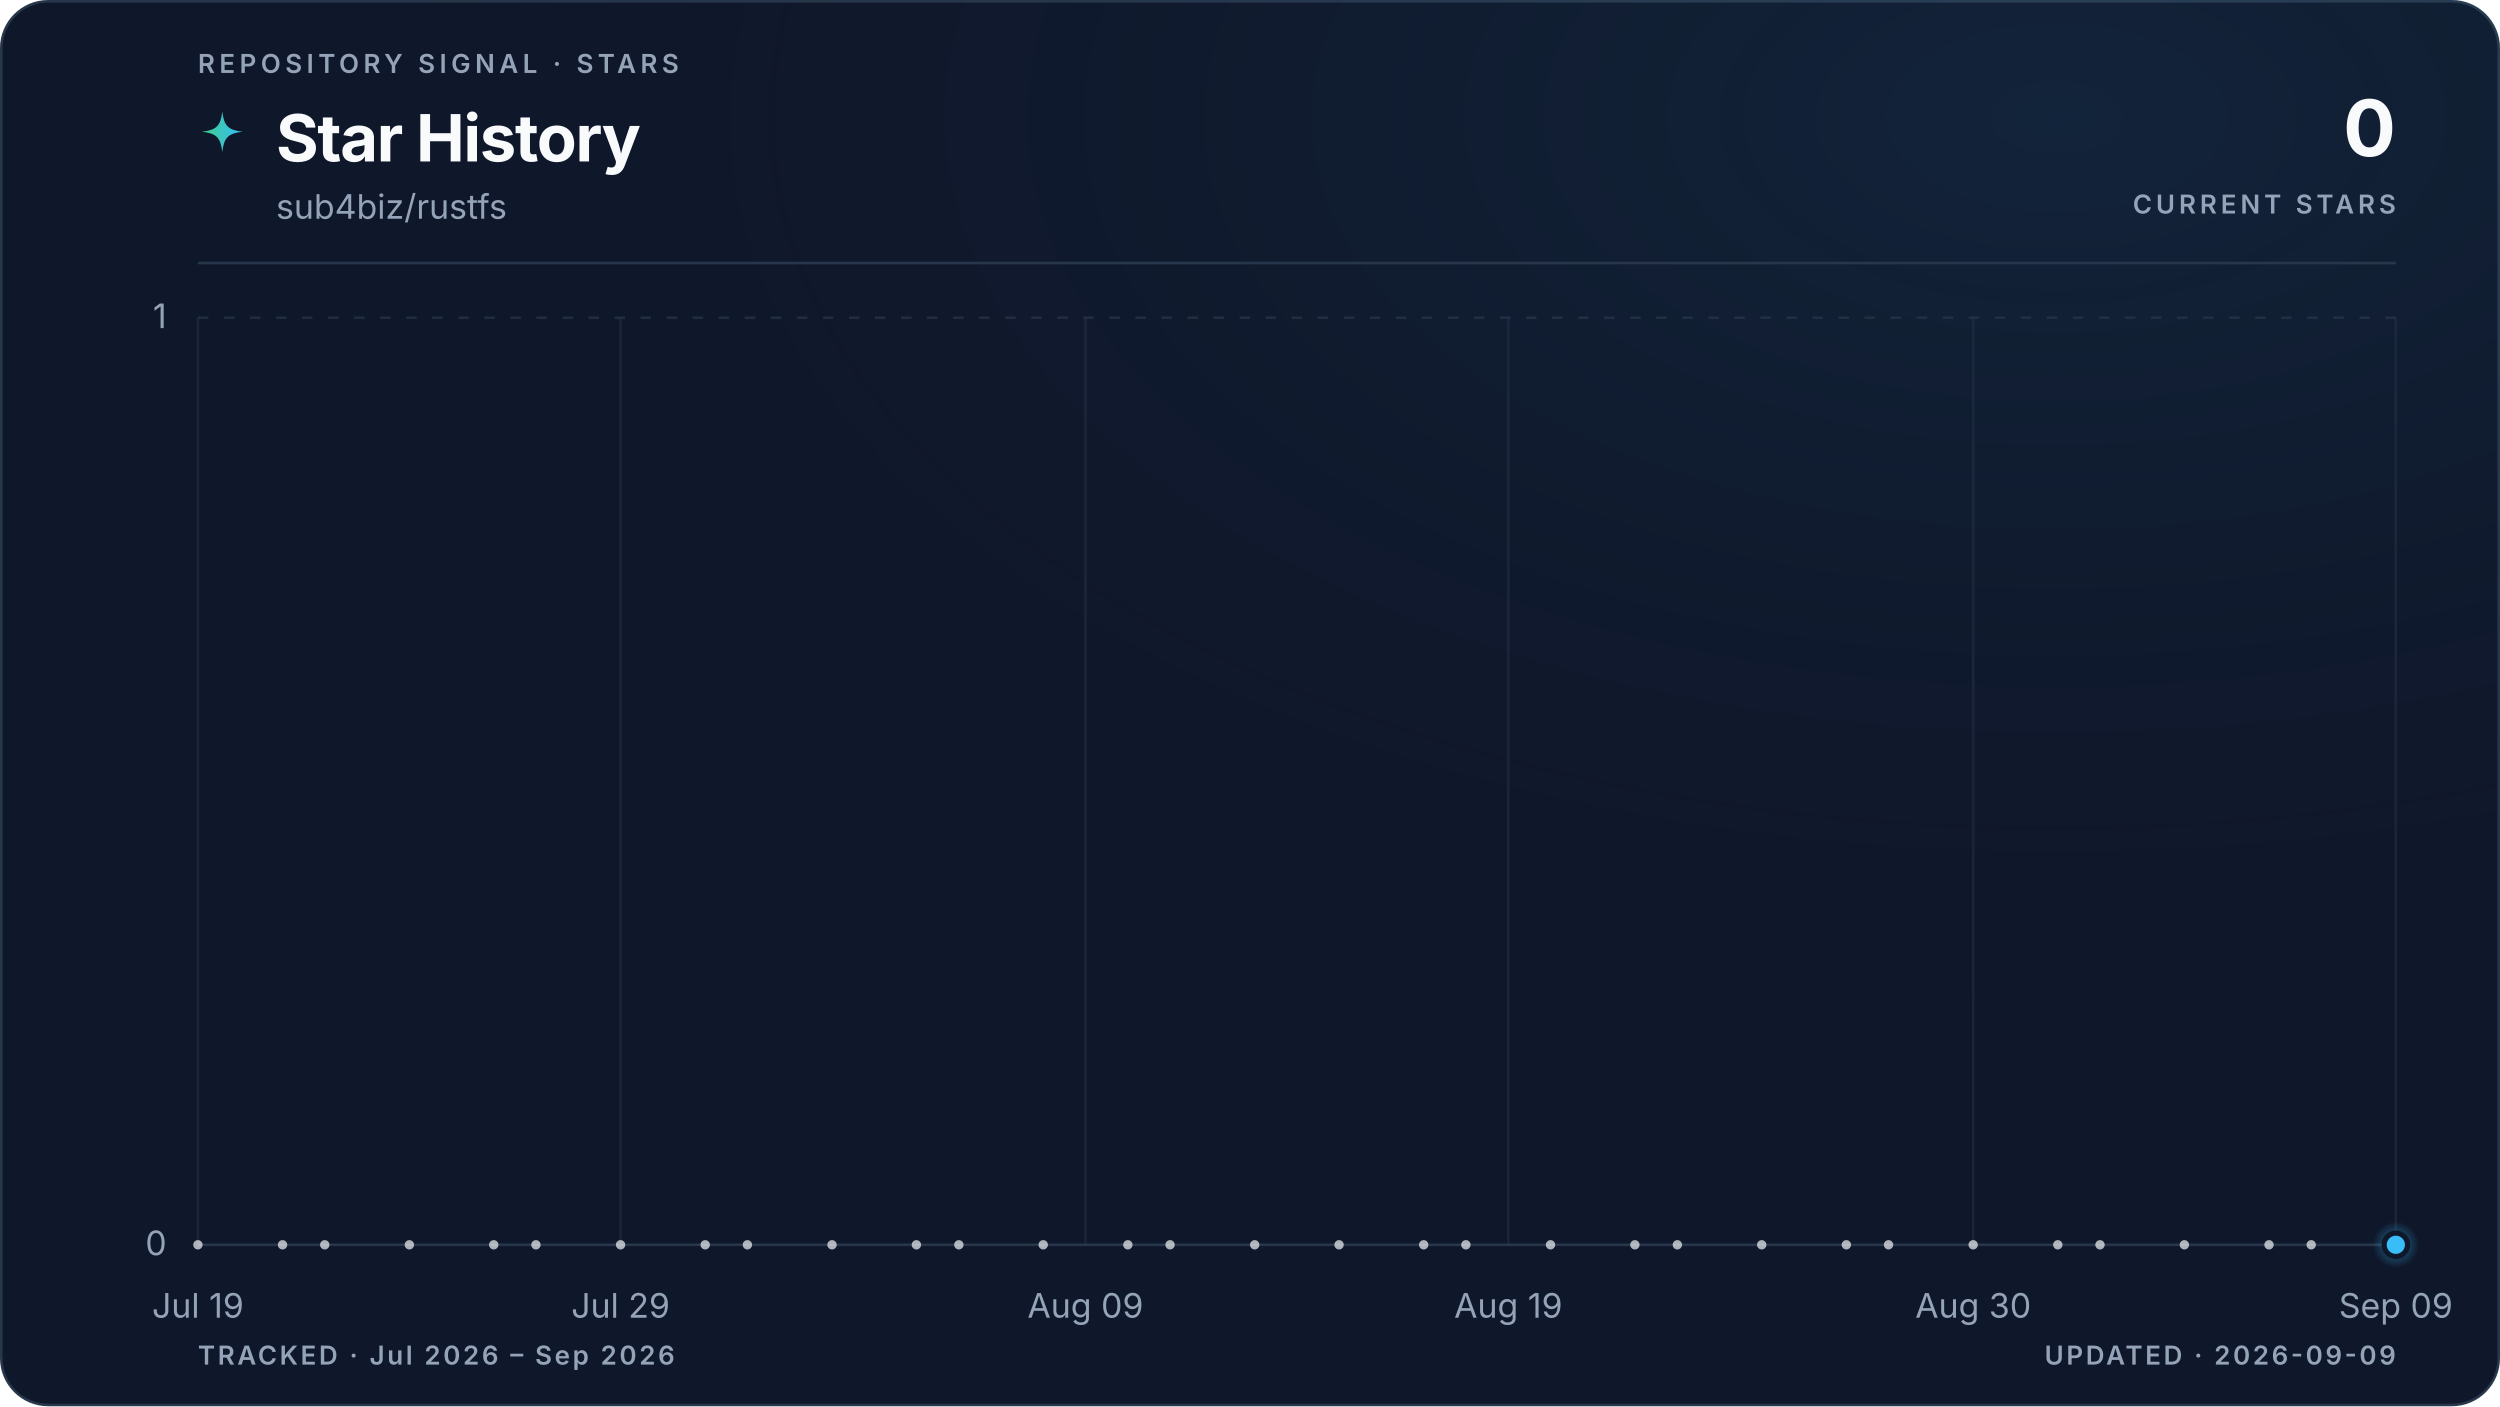
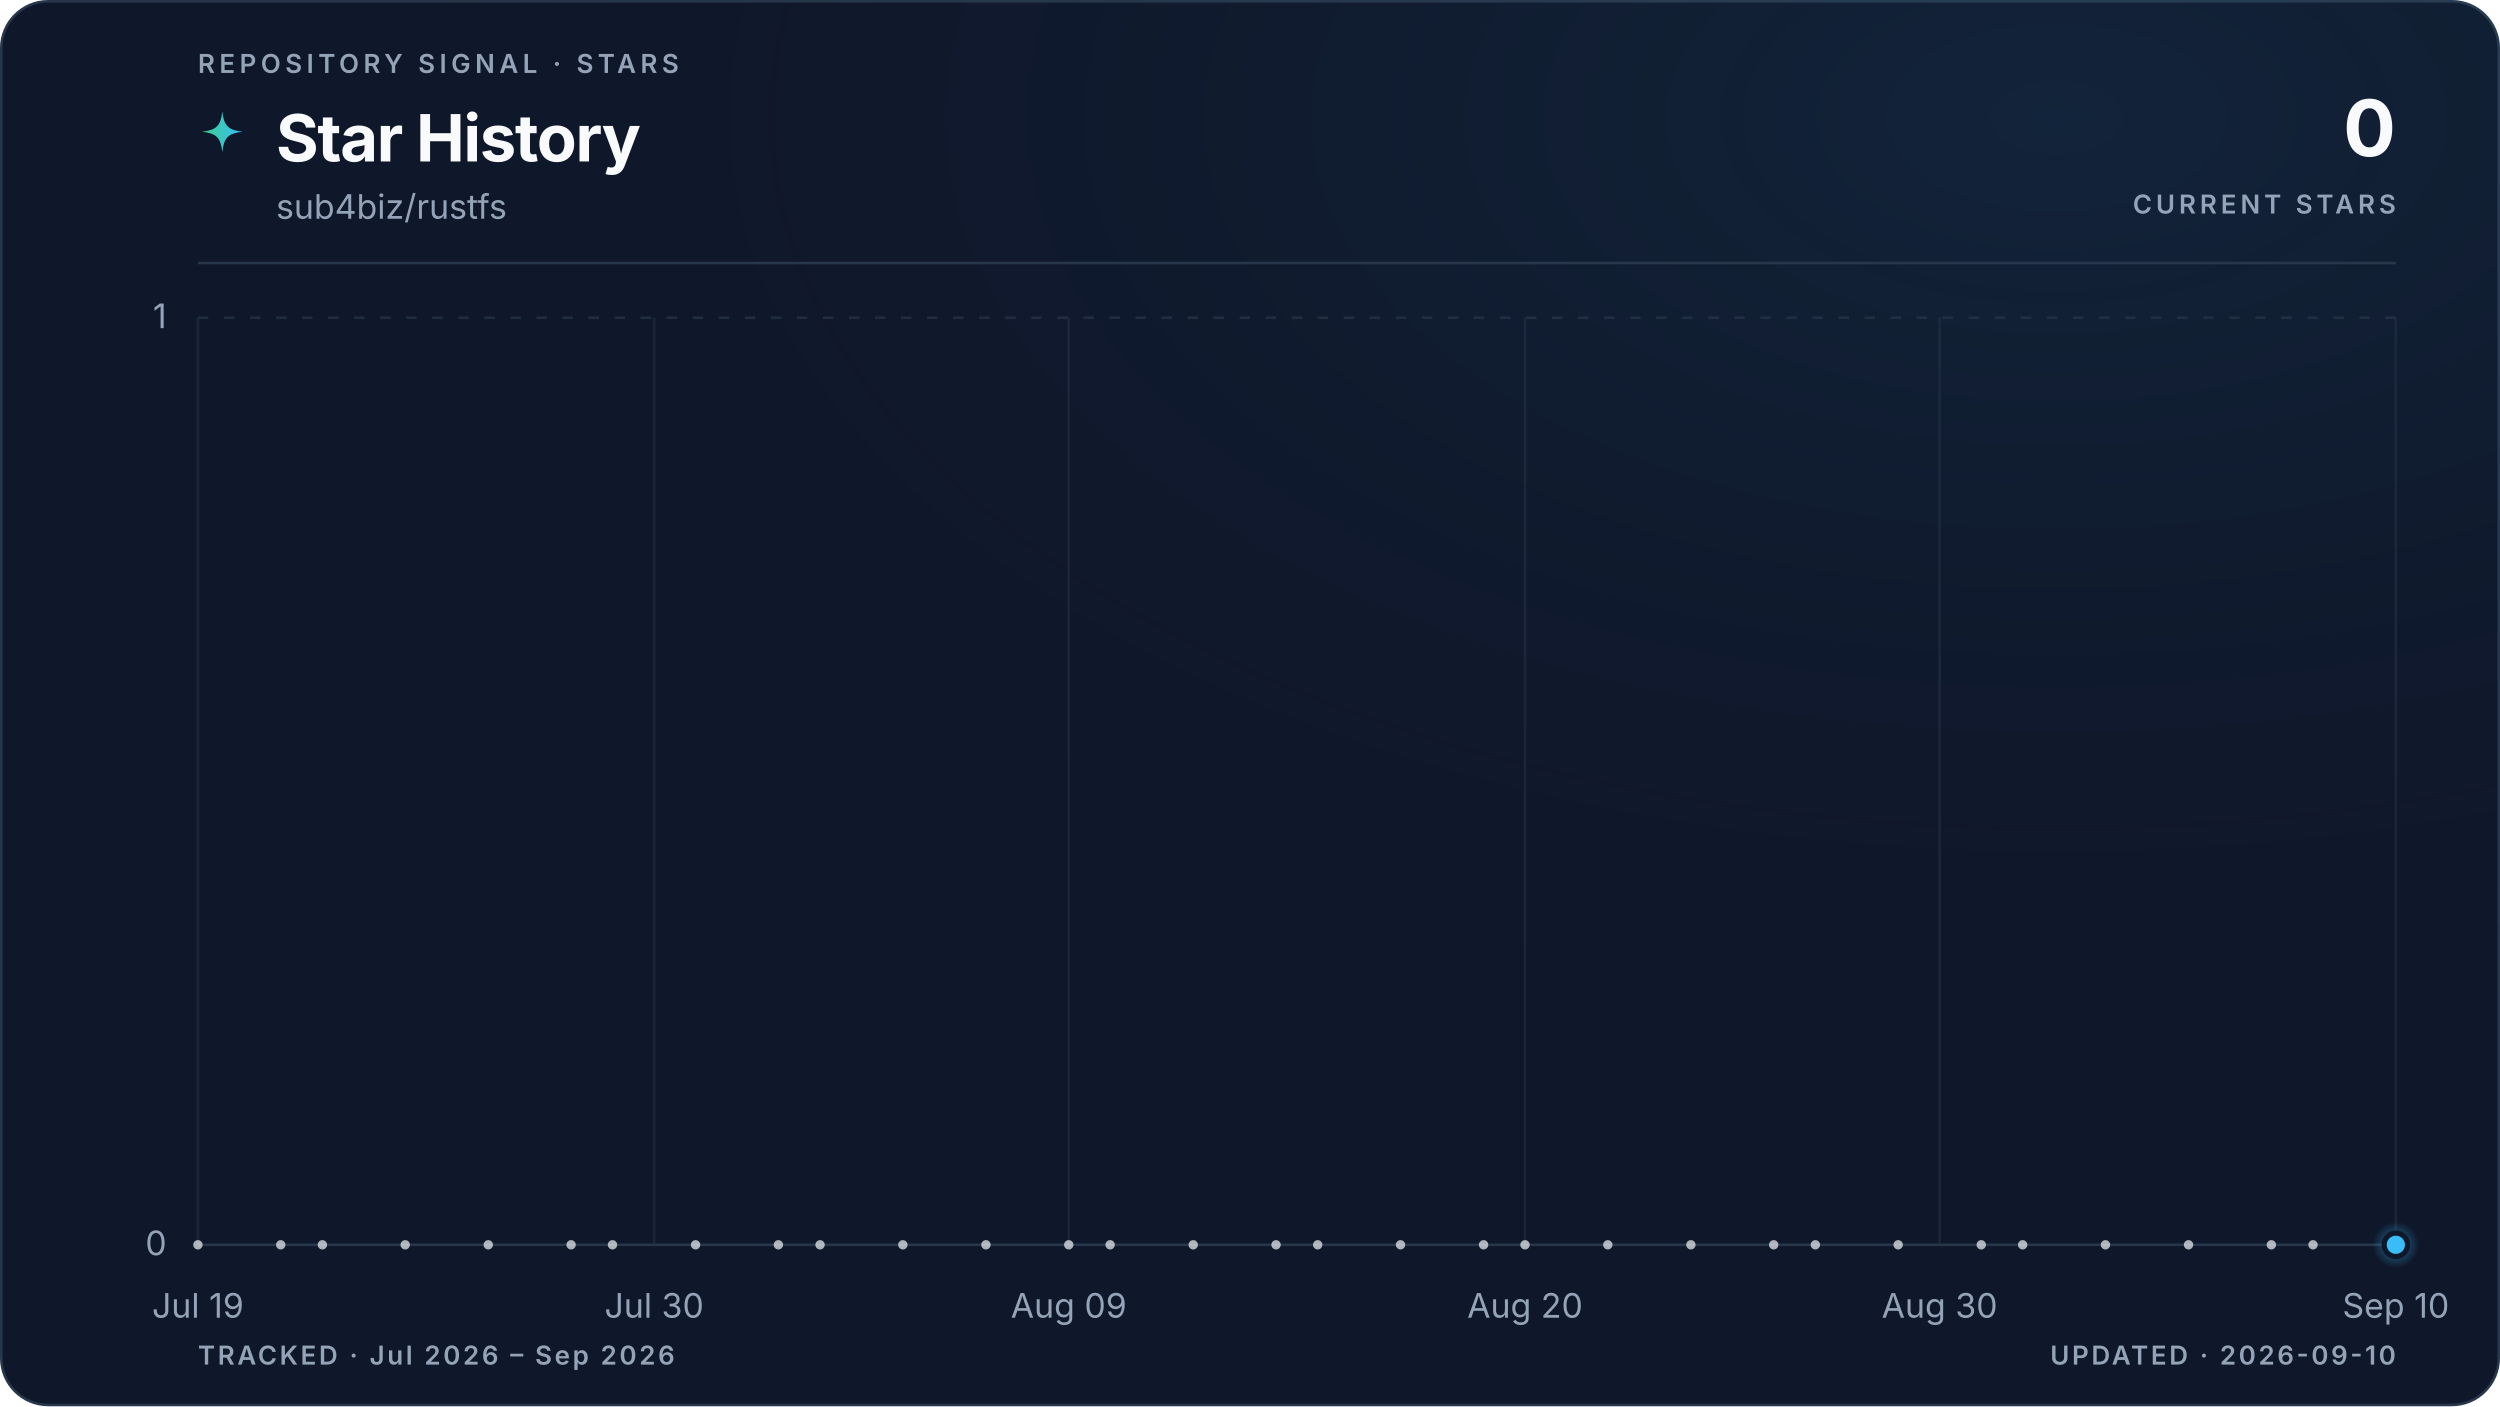
<svg xmlns="http://www.w3.org/2000/svg" viewBox="0 0 960 540" role="img" aria-labelledby="title description" data-style="gradient" data-variant="glow" data-layout="editorial" data-animated="true">
  <defs>
    <linearGradient id="trend" x1="0" y1="0" x2="1" y2="0">
      <stop offset="0%" stop-color="#3ecf8e" />
      <stop offset="100%" stop-color="#38bdf8" />
    </linearGradient>
    <linearGradient id="area" x1="0" y1="0" x2="0" y2="1">
      <stop offset="0%" stop-color="#3ecf8e" stop-opacity="0.22" />
      <stop offset="55%" stop-color="#38bdf8" stop-opacity="0.06" />
      <stop offset="100%" stop-color="#38bdf8" stop-opacity="0" />
    </linearGradient>
    <radialGradient id="marker-halo" cx="50%" cy="50%" r="50%">
      <stop offset="0%" stop-color="#38bdf8" stop-opacity="0.55" />
      <stop offset="100%" stop-color="#38bdf8" stop-opacity="0" />
    </radialGradient>
    <radialGradient id="surface-glow" cx="82%" cy="8%" r="70%">
      <stop offset="0%" stop-color="#38bdf8" stop-opacity="0.08" />
      <stop offset="100%" stop-color="#0f172a" stop-opacity="0" />
    </radialGradient>
    <filter id="trend-glow" x="-20%" y="-20%" width="140%" height="140%">
      <feGaussianBlur stdDeviation="5" />
    </filter>
  </defs>
  <style>
.trend-enter{transform-box:fill-box;transform-origin:center;animation:trend-enter 520ms cubic-bezier(0.16,1,0.3,1)}
.marker-enter{transform-box:fill-box;transform-origin:center;animation:marker-enter 320ms cubic-bezier(0.16,1,0.3,1) 200ms both}
.marker-pulse{transform-box:fill-box;transform-origin:center;animation:marker-pulse 2.6s ease-out infinite}
@keyframes trend-enter{from{opacity:.35;transform:translateY(10px)}to{opacity:1;transform:translateY(0)}}
@keyframes marker-enter{from{opacity:0;transform:scale(.4)}to{opacity:1;transform:scale(1)}}
@keyframes marker-pulse{0%{opacity:.5;transform:scale(.7)}70%,100%{opacity:0;transform:scale(2.1)}}
@media (prefers-reduced-motion:reduce){.trend-enter,.marker-enter,.marker-pulse{animation:none!important}}
@media (prefers-reduced-motion:reduce){.marker-pulse{opacity:0}}
</style>
  <rect x="0.5" y="0.5" width="959" height="539" fill="#0f172a" stroke="#27364a" stroke-width="1" rx="18" />
  <rect width="960" height="540" fill="url(#surface-glow)" rx="18" />
  <text x="76" y="28" fill="#94a3b8" font-family="ui-sans-serif, system-ui, -apple-system, BlinkMacSystemFont, 'Segoe UI', sans-serif" font-size="10" font-weight="600" letter-spacing="1.7">REPOSITORY SIGNAL · STARS</text>
  <path d="M12 1c.8 7.1 2.9 9.2 10 10-7.1.8-9.2 2.9-10 10-.8-7.1-2.9-9.2-10-10 7.1-.8 9.2-2.9 10-10Z" transform="translate(76 42) scale(.78)" fill="url(#trend)" aria-hidden="true" />
  <text x="106" y="62" fill="#f8fafc" font-family="ui-sans-serif, system-ui, -apple-system, BlinkMacSystemFont, 'Segoe UI', sans-serif" font-size="25" font-weight="700" letter-spacing="-0.5">Star History</text>
  <text x="106" y="84" fill="#94a3b8" font-family="ui-sans-serif, system-ui, -apple-system, BlinkMacSystemFont, 'Segoe UI', sans-serif" font-size="13">sub4biz/rustfs</text>
  <text x="920" y="60" fill="#f8fafc" font-family="ui-sans-serif, system-ui, -apple-system, BlinkMacSystemFont, 'Segoe UI', sans-serif" font-size="30" font-weight="700" letter-spacing="-0.6" text-anchor="end">0</text>
  <text x="920" y="82" fill="#94a3b8" font-family="ui-sans-serif, system-ui, -apple-system, BlinkMacSystemFont, 'Segoe UI', sans-serif" font-size="10" font-weight="600" letter-spacing="1.5" text-anchor="end">CURRENT STARS</text>
  <line x1="76" y1="101" x2="920" y2="101" stroke="#27364a" stroke-width="1" />
  <line x1="76" y1="478.0" x2="920" y2="478.0" stroke="#27364a" stroke-width="1" stroke-dasharray="0" opacity="1" />
  <text x="64" y="482.0" fill="#94a3b8" font-family="ui-sans-serif, system-ui, -apple-system, BlinkMacSystemFont, 'Segoe UI', sans-serif" font-size="13" text-anchor="end">0</text>
  <line x1="76" y1="122.0" x2="920" y2="122.0" stroke="#27364a" stroke-width="1" stroke-dasharray="4 6" opacity="0.7" />
  <text x="64" y="126.0" fill="#94a3b8" font-family="ui-sans-serif, system-ui, -apple-system, BlinkMacSystemFont, 'Segoe UI', sans-serif" font-size="13" text-anchor="end">1</text>
  <line x1="76.0" y1="122" x2="76.0" y2="478" stroke="#27364a" stroke-width="1" opacity="0.45" />
  <text x="76.0" y="506" fill="#94a3b8" font-family="ui-sans-serif, system-ui, -apple-system, BlinkMacSystemFont, 'Segoe UI', sans-serif" font-size="13" text-anchor="middle">Jul 19</text>
-   <line x1="238.3" y1="122" x2="238.3" y2="478" stroke="#27364a" stroke-width="1" opacity="0.45" />
-   <text x="238.3" y="506" fill="#94a3b8" font-family="ui-sans-serif, system-ui, -apple-system, BlinkMacSystemFont, 'Segoe UI', sans-serif" font-size="13" text-anchor="middle">Jul 29</text>
-   <line x1="416.8" y1="122" x2="416.8" y2="478" stroke="#27364a" stroke-width="1" opacity="0.45" />
-   <text x="416.8" y="506" fill="#94a3b8" font-family="ui-sans-serif, system-ui, -apple-system, BlinkMacSystemFont, 'Segoe UI', sans-serif" font-size="13" text-anchor="middle">Aug 09</text>
-   <line x1="579.2" y1="122" x2="579.2" y2="478" stroke="#27364a" stroke-width="1" opacity="0.45" />
-   <text x="579.2" y="506" fill="#94a3b8" font-family="ui-sans-serif, system-ui, -apple-system, BlinkMacSystemFont, 'Segoe UI', sans-serif" font-size="13" text-anchor="middle">Aug 19</text>
-   <line x1="757.7" y1="122" x2="757.7" y2="478" stroke="#27364a" stroke-width="1" opacity="0.45" />
-   <text x="757.7" y="506" fill="#94a3b8" font-family="ui-sans-serif, system-ui, -apple-system, BlinkMacSystemFont, 'Segoe UI', sans-serif" font-size="13" text-anchor="middle">Aug 30</text>
+   <line x1="251.2" y1="122" x2="251.2" y2="478" stroke="#27364a" stroke-width="1" opacity="0.45" />
+   <text x="251.2" y="506" fill="#94a3b8" font-family="ui-sans-serif, system-ui, -apple-system, BlinkMacSystemFont, 'Segoe UI', sans-serif" font-size="13" text-anchor="middle">Jul 30</text>
+   <line x1="410.4" y1="122" x2="410.4" y2="478" stroke="#27364a" stroke-width="1" opacity="0.45" />
+   <text x="410.4" y="506" fill="#94a3b8" font-family="ui-sans-serif, system-ui, -apple-system, BlinkMacSystemFont, 'Segoe UI', sans-serif" font-size="13" text-anchor="middle">Aug 09</text>
+   <line x1="585.6" y1="122" x2="585.6" y2="478" stroke="#27364a" stroke-width="1" opacity="0.45" />
+   <text x="585.6" y="506" fill="#94a3b8" font-family="ui-sans-serif, system-ui, -apple-system, BlinkMacSystemFont, 'Segoe UI', sans-serif" font-size="13" text-anchor="middle">Aug 20</text>
+   <line x1="744.8" y1="122" x2="744.8" y2="478" stroke="#27364a" stroke-width="1" opacity="0.45" />
+   <text x="744.8" y="506" fill="#94a3b8" font-family="ui-sans-serif, system-ui, -apple-system, BlinkMacSystemFont, 'Segoe UI', sans-serif" font-size="13" text-anchor="middle">Aug 30</text>
  <line x1="920.0" y1="122" x2="920.0" y2="478" stroke="#27364a" stroke-width="1" opacity="0.45" />
-   <text x="920.0" y="506" fill="#94a3b8" font-family="ui-sans-serif, system-ui, -apple-system, BlinkMacSystemFont, 'Segoe UI', sans-serif" font-size="13" text-anchor="middle">Sep 09</text>
+   <text x="920.0" y="506" fill="#94a3b8" font-family="ui-sans-serif, system-ui, -apple-system, BlinkMacSystemFont, 'Segoe UI', sans-serif" font-size="13" text-anchor="middle">Sep 10</text>
  <g class="trend-enter">
-     <path d="M 76.0 478.0 C 81.4 478.0, 86.8 478.0, 92.2 478.0 C 97.6 478.0, 103.1 478.0, 108.5 478.0 C 113.9 478.0, 119.3 478.0, 124.7 478.0 C 130.1 478.0, 135.5 478.0, 140.9 478.0 C 146.3 478.0, 151.7 478.0, 157.2 478.0 C 162.6 478.0, 168.0 478.0, 173.4 478.0 C 178.8 478.0, 184.2 478.0, 189.6 478.0 C 195.0 478.0, 200.4 478.0, 205.8 478.0 C 211.3 478.0, 216.7 478.0, 222.1 478.0 C 227.5 478.0, 232.9 478.0, 238.3 478.0 C 243.7 478.0, 249.1 478.0, 254.5 478.0 C 259.9 478.0, 265.4 478.0, 270.8 478.0 C 276.2 478.0, 281.6 478.0, 287.0 478.0 C 292.4 478.0, 297.8 478.0, 303.2 478.0 C 308.6 478.0, 314.1 478.0, 319.5 478.0 C 324.9 478.0, 330.3 478.0, 335.7 478.0 C 341.1 478.0, 346.5 478.0, 351.9 478.0 C 357.3 478.0, 362.7 478.0, 368.2 478.0 C 373.6 478.0, 379.0 478.0, 384.4 478.0 C 389.8 478.0, 395.2 478.0, 400.6 478.0 C 406.0 478.0, 411.4 478.0, 416.8 478.0 C 422.3 478.0, 427.7 478.0, 433.1 478.0 C 438.5 478.0, 443.9 478.0, 449.3 478.0 C 454.7 478.0, 460.1 478.0, 465.5 478.0 C 470.9 478.0, 476.4 478.0, 481.8 478.0 C 487.2 478.0, 492.6 478.0, 498.0 478.0 C 503.4 478.0, 508.8 478.0, 514.2 478.0 C 519.6 478.0, 525.1 478.0, 530.5 478.0 C 535.9 478.0, 541.3 478.0, 546.7 478.0 C 552.1 478.0, 557.5 478.0, 562.9 478.0 C 568.3 478.0, 573.7 478.0, 579.2 478.0 C 584.6 478.0, 590.0 478.0, 595.4 478.0 C 600.8 478.0, 606.2 478.0, 611.6 478.0 C 617.0 478.0, 622.4 478.0, 627.8 478.0 C 633.3 478.0, 638.7 478.0, 644.1 478.0 C 649.5 478.0, 654.9 478.0, 660.3 478.0 C 665.7 478.0, 671.1 478.0, 676.5 478.0 C 681.9 478.0, 687.4 478.0, 692.8 478.0 C 698.2 478.0, 703.6 478.0, 709.0 478.0 C 714.4 478.0, 719.8 478.0, 725.2 478.0 C 730.6 478.0, 736.1 478.0, 741.5 478.0 C 746.9 478.0, 752.3 478.0, 757.7 478.0 C 763.1 478.0, 768.5 478.0, 773.9 478.0 C 779.3 478.0, 784.7 478.0, 790.2 478.0 C 795.6 478.0, 801.0 478.0, 806.4 478.0 C 811.8 478.0, 817.2 478.0, 822.6 478.0 C 828.0 478.0, 833.4 478.0, 838.8 478.0 C 844.3 478.0, 849.7 478.0, 855.1 478.0 C 860.5 478.0, 865.9 478.0, 871.3 478.0 C 876.7 478.0, 882.1 478.0, 887.5 478.0 C 892.9 478.0, 898.4 478.0, 903.8 478.0 C 909.2 478.0, 914.6 478.0, 920.0 478.0 L 920.0 478.0 L 76.0 478.0 Z" fill="url(#area)" />
-     <path d="M 76.0 478.0 C 81.4 478.0, 86.8 478.0, 92.2 478.0 C 97.6 478.0, 103.1 478.0, 108.5 478.0 C 113.9 478.0, 119.3 478.0, 124.7 478.0 C 130.1 478.0, 135.5 478.0, 140.9 478.0 C 146.3 478.0, 151.7 478.0, 157.2 478.0 C 162.6 478.0, 168.0 478.0, 173.4 478.0 C 178.8 478.0, 184.2 478.0, 189.6 478.0 C 195.0 478.0, 200.4 478.0, 205.8 478.0 C 211.3 478.0, 216.7 478.0, 222.1 478.0 C 227.5 478.0, 232.9 478.0, 238.3 478.0 C 243.7 478.0, 249.1 478.0, 254.5 478.0 C 259.9 478.0, 265.4 478.0, 270.8 478.0 C 276.2 478.0, 281.6 478.0, 287.0 478.0 C 292.4 478.0, 297.8 478.0, 303.2 478.0 C 308.6 478.0, 314.1 478.0, 319.5 478.0 C 324.9 478.0, 330.3 478.0, 335.7 478.0 C 341.1 478.0, 346.5 478.0, 351.9 478.0 C 357.3 478.0, 362.7 478.0, 368.2 478.0 C 373.6 478.0, 379.0 478.0, 384.4 478.0 C 389.8 478.0, 395.2 478.0, 400.6 478.0 C 406.0 478.0, 411.4 478.0, 416.8 478.0 C 422.3 478.0, 427.7 478.0, 433.1 478.0 C 438.5 478.0, 443.9 478.0, 449.3 478.0 C 454.7 478.0, 460.1 478.0, 465.5 478.0 C 470.9 478.0, 476.4 478.0, 481.8 478.0 C 487.2 478.0, 492.6 478.0, 498.0 478.0 C 503.4 478.0, 508.8 478.0, 514.2 478.0 C 519.6 478.0, 525.1 478.0, 530.5 478.0 C 535.9 478.0, 541.3 478.0, 546.7 478.0 C 552.1 478.0, 557.5 478.0, 562.9 478.0 C 568.3 478.0, 573.7 478.0, 579.2 478.0 C 584.6 478.0, 590.0 478.0, 595.4 478.0 C 600.8 478.0, 606.2 478.0, 611.6 478.0 C 617.0 478.0, 622.4 478.0, 627.8 478.0 C 633.3 478.0, 638.7 478.0, 644.1 478.0 C 649.5 478.0, 654.9 478.0, 660.3 478.0 C 665.7 478.0, 671.1 478.0, 676.5 478.0 C 681.9 478.0, 687.4 478.0, 692.8 478.0 C 698.2 478.0, 703.6 478.0, 709.0 478.0 C 714.4 478.0, 719.8 478.0, 725.2 478.0 C 730.6 478.0, 736.1 478.0, 741.5 478.0 C 746.9 478.0, 752.3 478.0, 757.7 478.0 C 763.1 478.0, 768.5 478.0, 773.9 478.0 C 779.3 478.0, 784.7 478.0, 790.2 478.0 C 795.6 478.0, 801.0 478.0, 806.4 478.0 C 811.8 478.0, 817.2 478.0, 822.6 478.0 C 828.0 478.0, 833.4 478.0, 838.8 478.0 C 844.3 478.0, 849.7 478.0, 855.1 478.0 C 860.5 478.0, 865.9 478.0, 871.3 478.0 C 876.7 478.0, 882.1 478.0, 887.5 478.0 C 892.9 478.0, 898.4 478.0, 903.8 478.0 C 909.2 478.0, 914.6 478.0, 920.0 478.0" fill="none" stroke="url(#trend)" stroke-width="10" stroke-linecap="round" stroke-linejoin="round" opacity="0.10" filter="url(#trend-glow)" />
-     <path d="M 76.0 478.0 C 81.4 478.0, 86.8 478.0, 92.2 478.0 C 97.6 478.0, 103.1 478.0, 108.5 478.0 C 113.9 478.0, 119.3 478.0, 124.7 478.0 C 130.1 478.0, 135.5 478.0, 140.9 478.0 C 146.3 478.0, 151.7 478.0, 157.2 478.0 C 162.6 478.0, 168.0 478.0, 173.4 478.0 C 178.8 478.0, 184.2 478.0, 189.6 478.0 C 195.0 478.0, 200.4 478.0, 205.8 478.0 C 211.3 478.0, 216.7 478.0, 222.1 478.0 C 227.5 478.0, 232.9 478.0, 238.3 478.0 C 243.7 478.0, 249.1 478.0, 254.5 478.0 C 259.9 478.0, 265.4 478.0, 270.8 478.0 C 276.2 478.0, 281.6 478.0, 287.0 478.0 C 292.4 478.0, 297.8 478.0, 303.2 478.0 C 308.6 478.0, 314.1 478.0, 319.5 478.0 C 324.9 478.0, 330.3 478.0, 335.7 478.0 C 341.1 478.0, 346.5 478.0, 351.9 478.0 C 357.3 478.0, 362.7 478.0, 368.2 478.0 C 373.6 478.0, 379.0 478.0, 384.4 478.0 C 389.8 478.0, 395.2 478.0, 400.6 478.0 C 406.0 478.0, 411.4 478.0, 416.8 478.0 C 422.3 478.0, 427.7 478.0, 433.1 478.0 C 438.5 478.0, 443.9 478.0, 449.3 478.0 C 454.7 478.0, 460.1 478.0, 465.5 478.0 C 470.9 478.0, 476.4 478.0, 481.8 478.0 C 487.2 478.0, 492.6 478.0, 498.0 478.0 C 503.4 478.0, 508.8 478.0, 514.2 478.0 C 519.6 478.0, 525.1 478.0, 530.5 478.0 C 535.9 478.0, 541.3 478.0, 546.7 478.0 C 552.1 478.0, 557.5 478.0, 562.9 478.0 C 568.3 478.0, 573.7 478.0, 579.2 478.0 C 584.6 478.0, 590.0 478.0, 595.4 478.0 C 600.8 478.0, 606.2 478.0, 611.6 478.0 C 617.0 478.0, 622.4 478.0, 627.8 478.0 C 633.3 478.0, 638.7 478.0, 644.1 478.0 C 649.5 478.0, 654.9 478.0, 660.3 478.0 C 665.7 478.0, 671.1 478.0, 676.5 478.0 C 681.9 478.0, 687.4 478.0, 692.8 478.0 C 698.2 478.0, 703.6 478.0, 709.0 478.0 C 714.4 478.0, 719.8 478.0, 725.2 478.0 C 730.6 478.0, 736.1 478.0, 741.5 478.0 C 746.9 478.0, 752.3 478.0, 757.7 478.0 C 763.1 478.0, 768.5 478.0, 773.9 478.0 C 779.3 478.0, 784.7 478.0, 790.2 478.0 C 795.6 478.0, 801.0 478.0, 806.4 478.0 C 811.8 478.0, 817.2 478.0, 822.6 478.0 C 828.0 478.0, 833.4 478.0, 838.8 478.0 C 844.3 478.0, 849.7 478.0, 855.1 478.0 C 860.5 478.0, 865.9 478.0, 871.3 478.0 C 876.7 478.0, 882.1 478.0, 887.5 478.0 C 892.9 478.0, 898.4 478.0, 903.8 478.0 C 909.2 478.0, 914.6 478.0, 920.0 478.0" fill="none" stroke="url(#trend)" stroke-width="3" stroke-linecap="round" stroke-linejoin="round" />
+     <path d="M 76.0 478.0 C 81.3 478.0, 86.6 478.0, 91.9 478.0 C 97.2 478.0, 102.5 478.0, 107.8 478.0 C 113.2 478.0, 118.5 478.0, 123.8 478.0 C 129.1 478.0, 134.4 478.0, 139.7 478.0 C 145.0 478.0, 150.3 478.0, 155.6 478.0 C 160.9 478.0, 166.2 478.0, 171.5 478.0 C 176.9 478.0, 182.2 478.0, 187.5 478.0 C 192.8 478.0, 198.1 478.0, 203.4 478.0 C 208.7 478.0, 214.0 478.0, 219.3 478.0 C 224.6 478.0, 229.9 478.0, 235.2 478.0 C 240.6 478.0, 245.9 478.0, 251.2 478.0 C 256.5 478.0, 261.8 478.0, 267.1 478.0 C 272.4 478.0, 277.7 478.0, 283.0 478.0 C 288.3 478.0, 293.6 478.0, 298.9 478.0 C 304.3 478.0, 309.6 478.0, 314.9 478.0 C 320.2 478.0, 325.5 478.0, 330.8 478.0 C 336.1 478.0, 341.4 478.0, 346.7 478.0 C 352.0 478.0, 357.3 478.0, 362.6 478.0 C 367.9 478.0, 373.3 478.0, 378.6 478.0 C 383.9 478.0, 389.2 478.0, 394.5 478.0 C 399.8 478.0, 405.1 478.0, 410.4 478.0 C 415.7 478.0, 421.0 478.0, 426.3 478.0 C 431.6 478.0, 437.0 478.0, 442.3 478.0 C 447.6 478.0, 452.9 478.0, 458.2 478.0 C 463.5 478.0, 468.8 478.0, 474.1 478.0 C 479.4 478.0, 484.7 478.0, 490.0 478.0 C 495.3 478.0, 500.7 478.0, 506.0 478.0 C 511.3 478.0, 516.6 478.0, 521.9 478.0 C 527.2 478.0, 532.5 478.0, 537.8 478.0 C 543.1 478.0, 548.4 478.0, 553.7 478.0 C 559.0 478.0, 564.4 478.0, 569.7 478.0 C 575.0 478.0, 580.3 478.0, 585.6 478.0 C 590.9 478.0, 596.2 478.0, 601.5 478.0 C 606.8 478.0, 612.1 478.0, 617.4 478.0 C 622.7 478.0, 628.1 478.0, 633.4 478.0 C 638.7 478.0, 644.0 478.0, 649.3 478.0 C 654.6 478.0, 659.9 478.0, 665.2 478.0 C 670.5 478.0, 675.8 478.0, 681.1 478.0 C 686.4 478.0, 691.7 478.0, 697.1 478.0 C 702.4 478.0, 707.7 478.0, 713.0 478.0 C 718.3 478.0, 723.6 478.0, 728.9 478.0 C 734.2 478.0, 739.5 478.0, 744.8 478.0 C 750.1 478.0, 755.4 478.0, 760.8 478.0 C 766.1 478.0, 771.4 478.0, 776.7 478.0 C 782.0 478.0, 787.3 478.0, 792.6 478.0 C 797.9 478.0, 803.2 478.0, 808.5 478.0 C 813.8 478.0, 819.1 478.0, 824.5 478.0 C 829.8 478.0, 835.1 478.0, 840.4 478.0 C 845.7 478.0, 851.0 478.0, 856.3 478.0 C 861.6 478.0, 866.9 478.0, 872.2 478.0 C 877.5 478.0, 882.8 478.0, 888.2 478.0 C 893.5 478.0, 898.8 478.0, 904.1 478.0 C 909.4 478.0, 914.7 478.0, 920.0 478.0 L 920.0 478.0 L 76.0 478.0 Z" fill="url(#area)" />
+     <path d="M 76.0 478.0 C 81.3 478.0, 86.6 478.0, 91.9 478.0 C 97.2 478.0, 102.5 478.0, 107.8 478.0 C 113.2 478.0, 118.5 478.0, 123.8 478.0 C 129.1 478.0, 134.4 478.0, 139.7 478.0 C 145.0 478.0, 150.3 478.0, 155.6 478.0 C 160.9 478.0, 166.2 478.0, 171.5 478.0 C 176.9 478.0, 182.2 478.0, 187.5 478.0 C 192.8 478.0, 198.1 478.0, 203.4 478.0 C 208.7 478.0, 214.0 478.0, 219.3 478.0 C 224.6 478.0, 229.9 478.0, 235.2 478.0 C 240.6 478.0, 245.9 478.0, 251.2 478.0 C 256.5 478.0, 261.8 478.0, 267.1 478.0 C 272.4 478.0, 277.7 478.0, 283.0 478.0 C 288.3 478.0, 293.6 478.0, 298.9 478.0 C 304.3 478.0, 309.6 478.0, 314.9 478.0 C 320.2 478.0, 325.5 478.0, 330.8 478.0 C 336.1 478.0, 341.4 478.0, 346.7 478.0 C 352.0 478.0, 357.3 478.0, 362.6 478.0 C 367.9 478.0, 373.3 478.0, 378.6 478.0 C 383.9 478.0, 389.2 478.0, 394.5 478.0 C 399.8 478.0, 405.1 478.0, 410.4 478.0 C 415.7 478.0, 421.0 478.0, 426.3 478.0 C 431.6 478.0, 437.0 478.0, 442.3 478.0 C 447.6 478.0, 452.9 478.0, 458.2 478.0 C 463.5 478.0, 468.8 478.0, 474.1 478.0 C 479.4 478.0, 484.7 478.0, 490.0 478.0 C 495.3 478.0, 500.7 478.0, 506.0 478.0 C 511.3 478.0, 516.6 478.0, 521.9 478.0 C 527.2 478.0, 532.5 478.0, 537.8 478.0 C 543.1 478.0, 548.4 478.0, 553.7 478.0 C 559.0 478.0, 564.4 478.0, 569.7 478.0 C 575.0 478.0, 580.3 478.0, 585.6 478.0 C 590.9 478.0, 596.2 478.0, 601.5 478.0 C 606.8 478.0, 612.1 478.0, 617.4 478.0 C 622.7 478.0, 628.1 478.0, 633.4 478.0 C 638.7 478.0, 644.0 478.0, 649.3 478.0 C 654.6 478.0, 659.9 478.0, 665.2 478.0 C 670.5 478.0, 675.8 478.0, 681.1 478.0 C 686.4 478.0, 691.7 478.0, 697.1 478.0 C 702.4 478.0, 707.7 478.0, 713.0 478.0 C 718.3 478.0, 723.6 478.0, 728.9 478.0 C 734.2 478.0, 739.5 478.0, 744.8 478.0 C 750.1 478.0, 755.4 478.0, 760.8 478.0 C 766.1 478.0, 771.4 478.0, 776.7 478.0 C 782.0 478.0, 787.3 478.0, 792.6 478.0 C 797.9 478.0, 803.2 478.0, 808.5 478.0 C 813.8 478.0, 819.1 478.0, 824.5 478.0 C 829.8 478.0, 835.1 478.0, 840.4 478.0 C 845.7 478.0, 851.0 478.0, 856.3 478.0 C 861.6 478.0, 866.9 478.0, 872.2 478.0 C 877.5 478.0, 882.8 478.0, 888.2 478.0 C 893.5 478.0, 898.8 478.0, 904.1 478.0 C 909.4 478.0, 914.7 478.0, 920.0 478.0" fill="none" stroke="url(#trend)" stroke-width="10" stroke-linecap="round" stroke-linejoin="round" opacity="0.10" filter="url(#trend-glow)" />
+     <path d="M 76.0 478.0 C 81.3 478.0, 86.6 478.0, 91.9 478.0 C 97.2 478.0, 102.5 478.0, 107.8 478.0 C 113.2 478.0, 118.5 478.0, 123.8 478.0 C 129.1 478.0, 134.4 478.0, 139.7 478.0 C 145.0 478.0, 150.3 478.0, 155.6 478.0 C 160.9 478.0, 166.2 478.0, 171.5 478.0 C 176.9 478.0, 182.2 478.0, 187.5 478.0 C 192.8 478.0, 198.1 478.0, 203.4 478.0 C 208.7 478.0, 214.0 478.0, 219.3 478.0 C 224.6 478.0, 229.9 478.0, 235.2 478.0 C 240.6 478.0, 245.9 478.0, 251.2 478.0 C 256.5 478.0, 261.8 478.0, 267.1 478.0 C 272.4 478.0, 277.7 478.0, 283.0 478.0 C 288.3 478.0, 293.6 478.0, 298.9 478.0 C 304.3 478.0, 309.6 478.0, 314.9 478.0 C 320.2 478.0, 325.5 478.0, 330.8 478.0 C 336.1 478.0, 341.4 478.0, 346.7 478.0 C 352.0 478.0, 357.3 478.0, 362.6 478.0 C 367.9 478.0, 373.3 478.0, 378.6 478.0 C 383.9 478.0, 389.2 478.0, 394.5 478.0 C 399.8 478.0, 405.1 478.0, 410.4 478.0 C 415.7 478.0, 421.0 478.0, 426.3 478.0 C 431.6 478.0, 437.0 478.0, 442.3 478.0 C 447.6 478.0, 452.9 478.0, 458.2 478.0 C 463.5 478.0, 468.8 478.0, 474.1 478.0 C 479.4 478.0, 484.7 478.0, 490.0 478.0 C 495.3 478.0, 500.7 478.0, 506.0 478.0 C 511.3 478.0, 516.6 478.0, 521.9 478.0 C 527.2 478.0, 532.5 478.0, 537.8 478.0 C 543.1 478.0, 548.4 478.0, 553.7 478.0 C 559.0 478.0, 564.4 478.0, 569.7 478.0 C 575.0 478.0, 580.3 478.0, 585.6 478.0 C 590.9 478.0, 596.2 478.0, 601.5 478.0 C 606.8 478.0, 612.1 478.0, 617.4 478.0 C 622.7 478.0, 628.1 478.0, 633.4 478.0 C 638.7 478.0, 644.0 478.0, 649.3 478.0 C 654.6 478.0, 659.9 478.0, 665.2 478.0 C 670.5 478.0, 675.8 478.0, 681.1 478.0 C 686.4 478.0, 691.7 478.0, 697.1 478.0 C 702.4 478.0, 707.7 478.0, 713.0 478.0 C 718.3 478.0, 723.6 478.0, 728.9 478.0 C 734.2 478.0, 739.5 478.0, 744.8 478.0 C 750.1 478.0, 755.4 478.0, 760.8 478.0 C 766.1 478.0, 771.4 478.0, 776.7 478.0 C 782.0 478.0, 787.3 478.0, 792.6 478.0 C 797.9 478.0, 803.2 478.0, 808.5 478.0 C 813.8 478.0, 819.1 478.0, 824.5 478.0 C 829.8 478.0, 835.1 478.0, 840.4 478.0 C 845.7 478.0, 851.0 478.0, 856.3 478.0 C 861.6 478.0, 866.9 478.0, 872.2 478.0 C 877.5 478.0, 882.8 478.0, 888.2 478.0 C 893.5 478.0, 898.8 478.0, 904.1 478.0 C 909.4 478.0, 914.7 478.0, 920.0 478.0" fill="none" stroke="url(#trend)" stroke-width="3" stroke-linecap="round" stroke-linejoin="round" />
    <g data-point-count="31" fill="#f8fafc" opacity="0.68">
      <circle cx="76.0" cy="478.0" r="1.8" />
-       <circle cx="108.5" cy="478.0" r="1.8" />
-       <circle cx="124.7" cy="478.0" r="1.8" />
-       <circle cx="157.2" cy="478.0" r="1.8" />
-       <circle cx="189.6" cy="478.0" r="1.8" />
-       <circle cx="205.8" cy="478.0" r="1.8" />
-       <circle cx="238.3" cy="478.0" r="1.8" />
-       <circle cx="270.8" cy="478.0" r="1.8" />
-       <circle cx="287.0" cy="478.0" r="1.8" />
-       <circle cx="319.5" cy="478.0" r="1.8" />
-       <circle cx="351.9" cy="478.0" r="1.8" />
-       <circle cx="368.2" cy="478.0" r="1.8" />
-       <circle cx="400.6" cy="478.0" r="1.8" />
-       <circle cx="433.1" cy="478.0" r="1.8" />
-       <circle cx="449.3" cy="478.0" r="1.8" />
-       <circle cx="481.8" cy="478.0" r="1.8" />
-       <circle cx="514.2" cy="478.0" r="1.8" />
-       <circle cx="546.7" cy="478.0" r="1.8" />
-       <circle cx="562.9" cy="478.0" r="1.8" />
-       <circle cx="595.4" cy="478.0" r="1.8" />
-       <circle cx="627.8" cy="478.0" r="1.8" />
-       <circle cx="644.1" cy="478.0" r="1.8" />
-       <circle cx="676.5" cy="478.0" r="1.8" />
-       <circle cx="709.0" cy="478.0" r="1.8" />
-       <circle cx="725.2" cy="478.0" r="1.8" />
-       <circle cx="757.7" cy="478.0" r="1.8" />
-       <circle cx="790.2" cy="478.0" r="1.8" />
-       <circle cx="806.4" cy="478.0" r="1.8" />
-       <circle cx="838.8" cy="478.0" r="1.8" />
-       <circle cx="871.3" cy="478.0" r="1.8" />
-       <circle cx="887.5" cy="478.0" r="1.8" />
+       <circle cx="107.8" cy="478.0" r="1.8" />
+       <circle cx="123.8" cy="478.0" r="1.8" />
+       <circle cx="155.6" cy="478.0" r="1.8" />
+       <circle cx="187.5" cy="478.0" r="1.8" />
+       <circle cx="219.3" cy="478.0" r="1.8" />
+       <circle cx="235.2" cy="478.0" r="1.8" />
+       <circle cx="267.1" cy="478.0" r="1.8" />
+       <circle cx="298.9" cy="478.0" r="1.8" />
+       <circle cx="314.9" cy="478.0" r="1.8" />
+       <circle cx="346.7" cy="478.0" r="1.8" />
+       <circle cx="378.6" cy="478.0" r="1.8" />
+       <circle cx="410.4" cy="478.0" r="1.8" />
+       <circle cx="426.3" cy="478.0" r="1.8" />
+       <circle cx="458.2" cy="478.0" r="1.8" />
+       <circle cx="490.0" cy="478.0" r="1.8" />
+       <circle cx="506.0" cy="478.0" r="1.8" />
+       <circle cx="537.8" cy="478.0" r="1.8" />
+       <circle cx="569.7" cy="478.0" r="1.8" />
+       <circle cx="585.6" cy="478.0" r="1.8" />
+       <circle cx="617.4" cy="478.0" r="1.8" />
+       <circle cx="649.3" cy="478.0" r="1.8" />
+       <circle cx="681.1" cy="478.0" r="1.8" />
+       <circle cx="697.1" cy="478.0" r="1.8" />
+       <circle cx="728.9" cy="478.0" r="1.8" />
+       <circle cx="760.8" cy="478.0" r="1.8" />
+       <circle cx="776.7" cy="478.0" r="1.8" />
+       <circle cx="808.5" cy="478.0" r="1.8" />
+       <circle cx="840.4" cy="478.0" r="1.8" />
+       <circle cx="872.2" cy="478.0" r="1.8" />
+       <circle cx="888.2" cy="478.0" r="1.8" />
    </g>
  </g>
  <g class="marker-enter">
    <circle class="marker-pulse" cx="920.0" cy="478.0" r="9" fill="url(#marker-halo)" />
    <circle cx="920.0" cy="478.0" r="4.5" fill="#38bdf8" stroke="#0f172a" stroke-width="2" />
  </g>
  <text x="76" y="524" fill="#94a3b8" font-family="ui-sans-serif, system-ui, -apple-system, BlinkMacSystemFont, 'Segoe UI', sans-serif" font-size="10" font-weight="600" letter-spacing="1">TRACKED · Jul 2026 – Sep 2026</text>
-   <text x="920" y="524" fill="#94a3b8" font-family="ui-sans-serif, system-ui, -apple-system, BlinkMacSystemFont, 'Segoe UI', sans-serif" font-size="10" font-weight="600" letter-spacing="1" text-anchor="end">UPDATED · 2026-09-09</text>
+   <text x="920" y="524" fill="#94a3b8" font-family="ui-sans-serif, system-ui, -apple-system, BlinkMacSystemFont, 'Segoe UI', sans-serif" font-size="10" font-weight="600" letter-spacing="1" text-anchor="end">UPDATED · 2026-09-10</text>
</svg>
